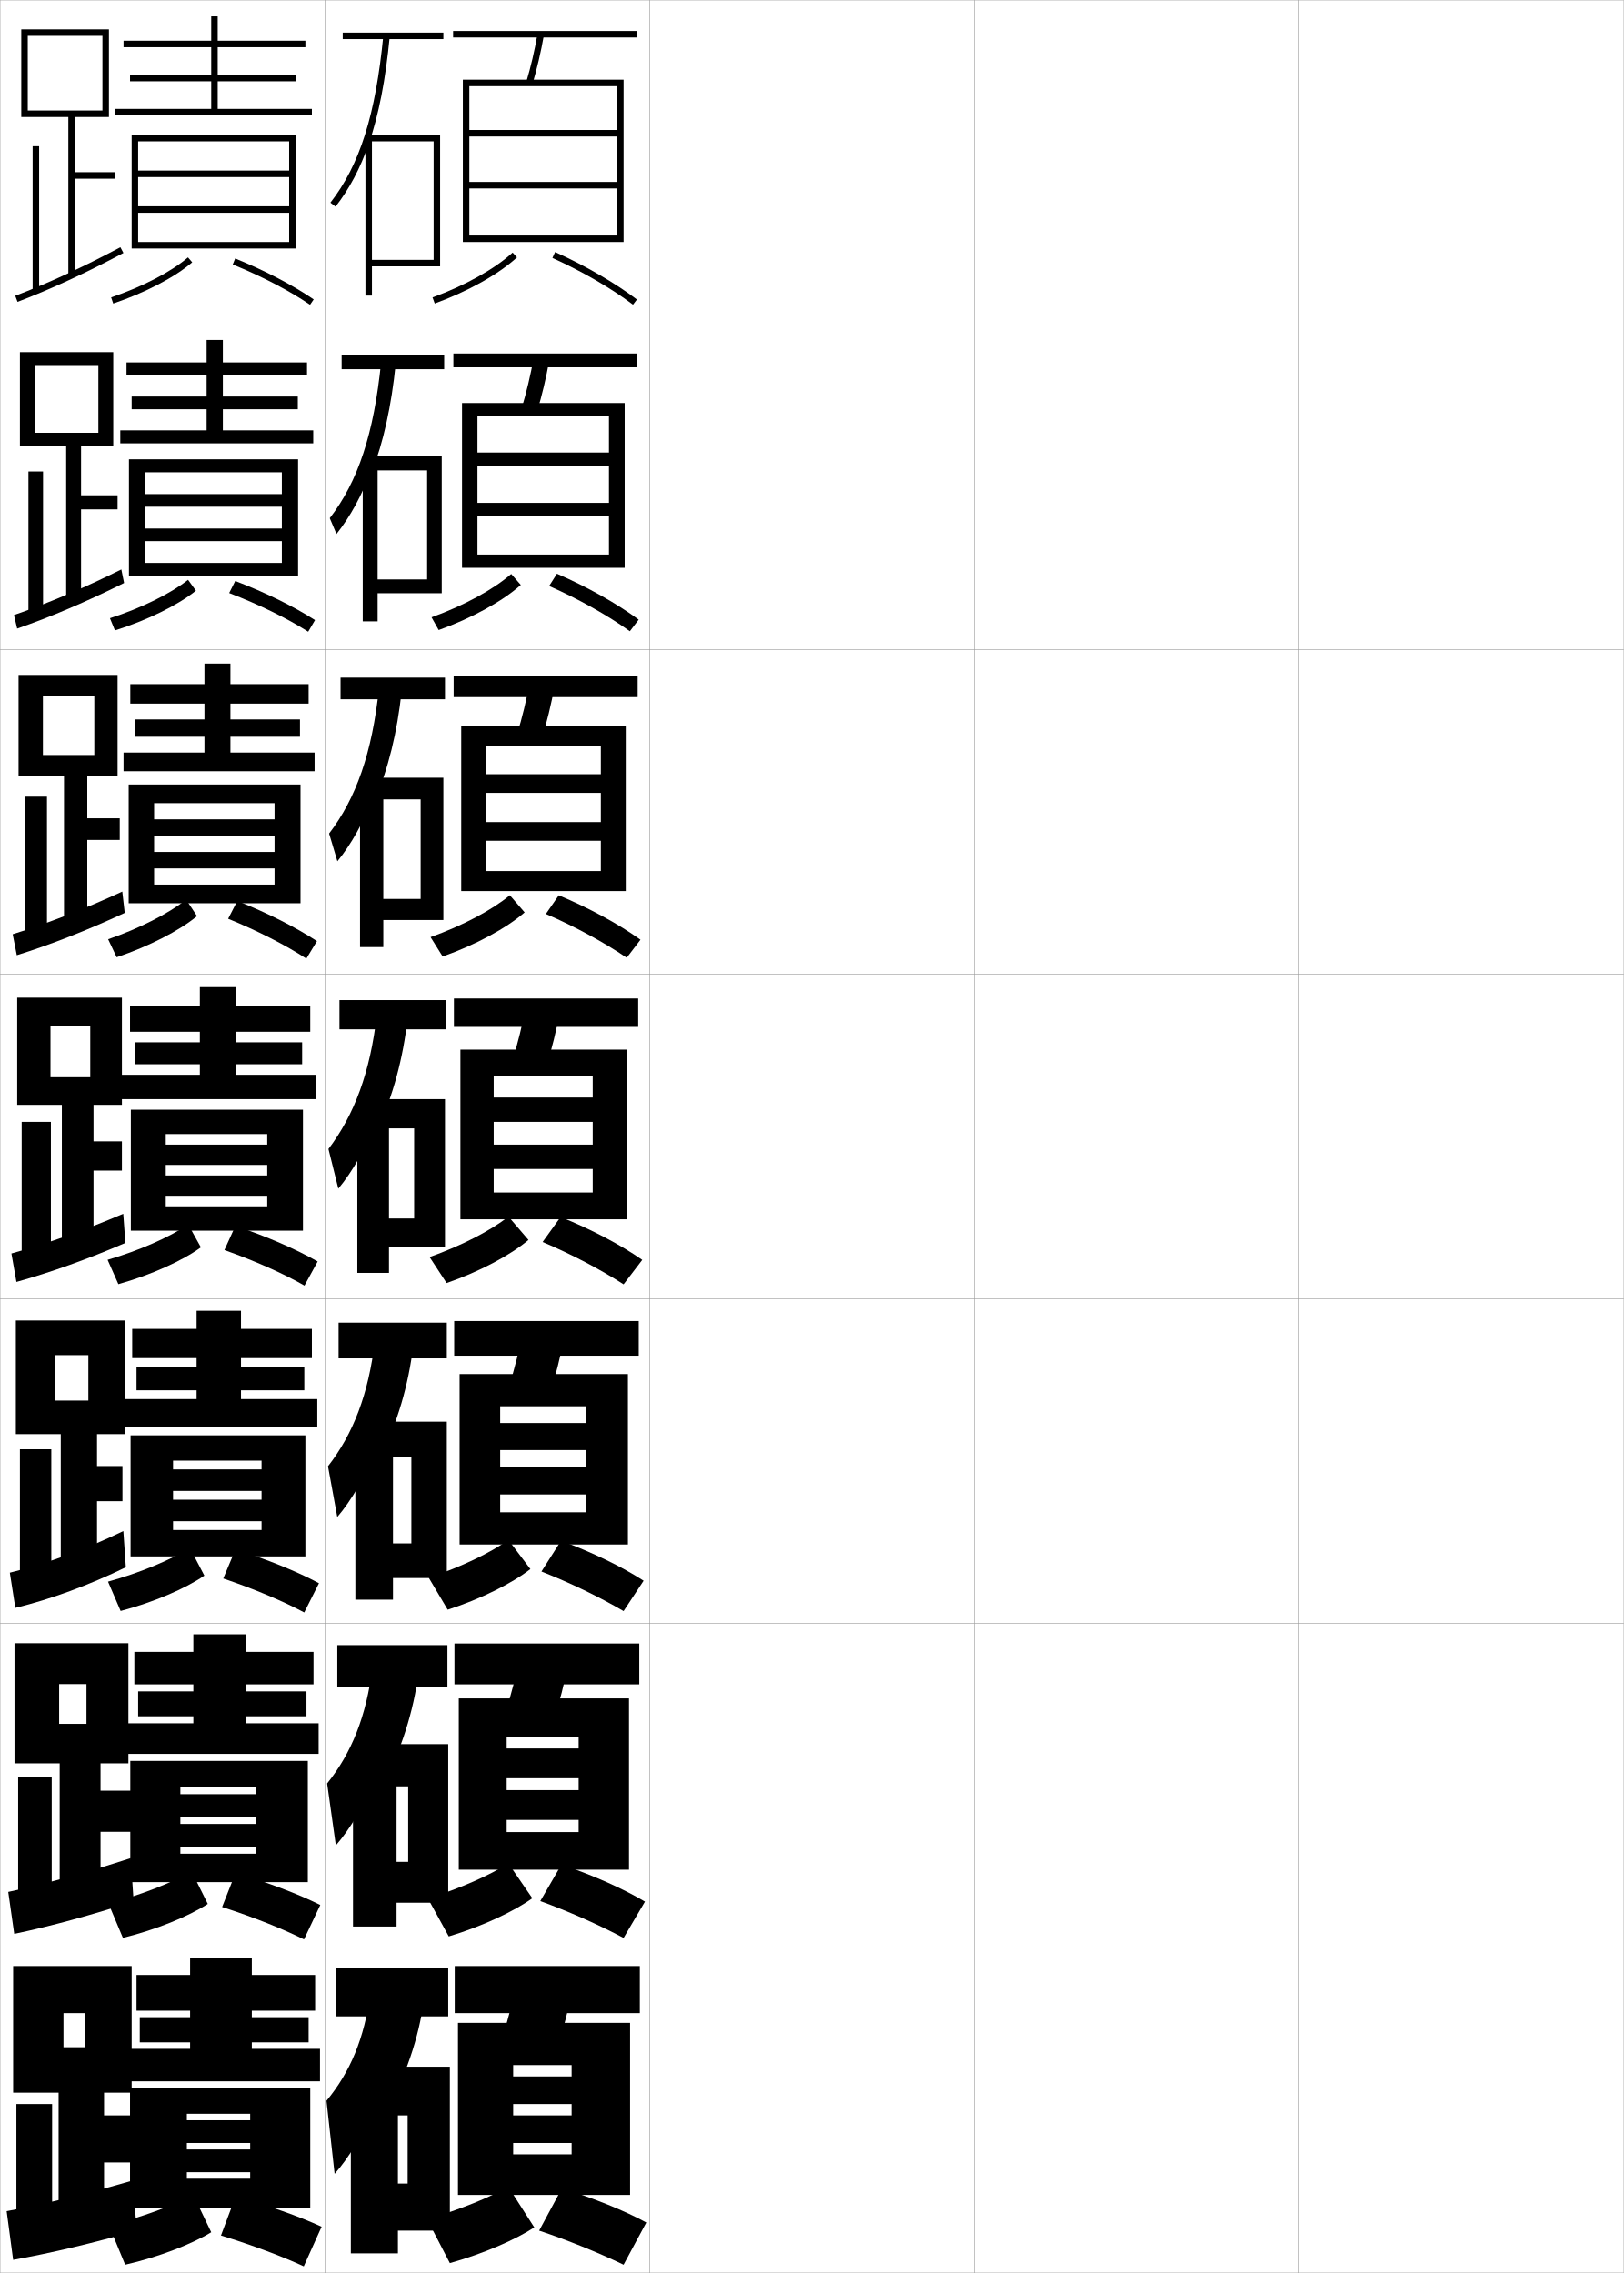
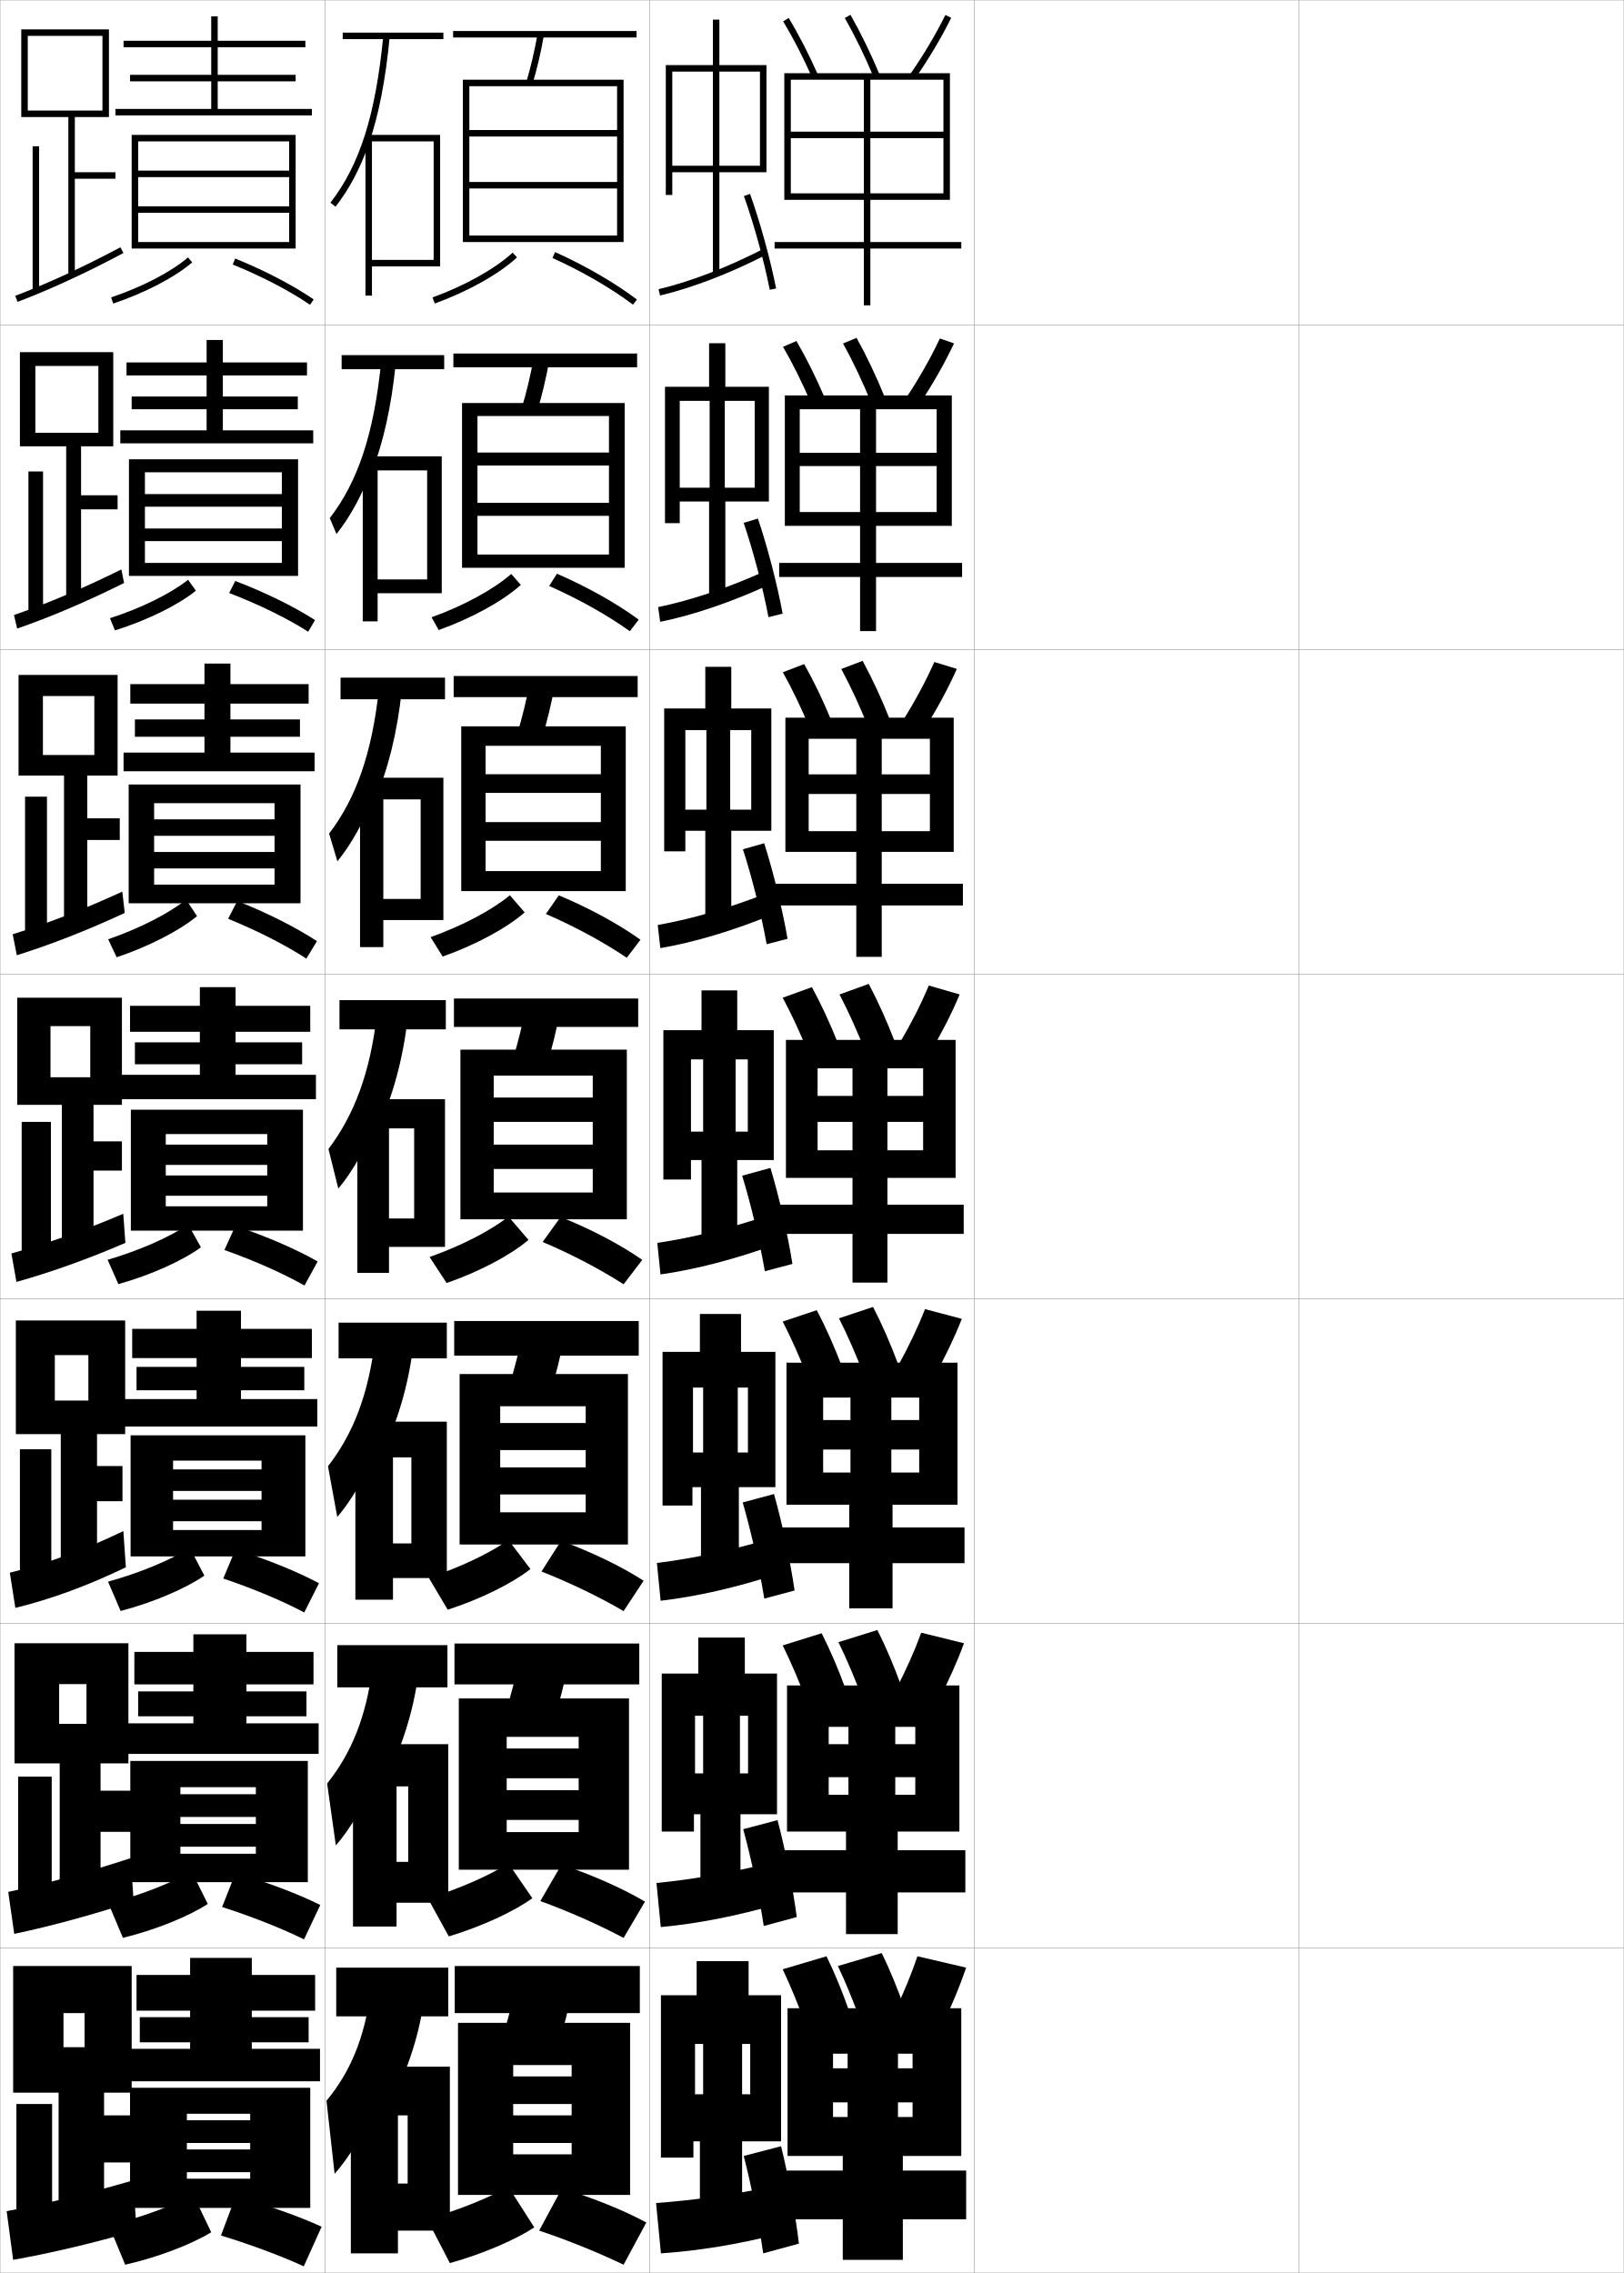
<svg xmlns="http://www.w3.org/2000/svg" width="500.1" height="700.1" viewBox="0 0 500.1 700.1" overflow="visible" enable-background="new 0 0 500.1 700.1" xml:space="preserve">
  <g id="glyphs">
    <g>
      <rect x="0.05" y="0.05" fill="none" stroke="#999999" stroke-width="0.1" width="100" height="100" />
      <rect x="0.05" y="100.05" fill="none" stroke="#999999" stroke-width="0.1" width="100" height="100" />
      <rect x="0.05" y="200.05" fill="none" stroke="#999999" stroke-width="0.1" width="100" height="100" />
      <rect x="0.05" y="300.05" fill="none" stroke="#999999" stroke-width="0.1" width="100" height="100" />
      <rect x="0.05" y="400.05" fill="none" stroke="#999999" stroke-width="0.1" width="100" height="100" />
      <rect x="0.05" y="500.05" fill="none" stroke="#999999" stroke-width="0.1" width="100" height="100" />
      <rect x="0.05" y="600.05" fill="none" stroke="#999999" stroke-width="0.1" width="100" height="100" />
      <rect x="100.05" y="0.05" fill="none" stroke="#999999" stroke-width="0.1" width="100" height="100" />
      <rect x="100.05" y="100.05" fill="none" stroke="#999999" stroke-width="0.1" width="100" height="100" />
      <rect x="100.05" y="200.05" fill="none" stroke="#999999" stroke-width="0.1" width="100" height="100" />
      <rect x="100.05" y="300.05" fill="none" stroke="#999999" stroke-width="0.1" width="100" height="100" />
      <rect x="100.05" y="400.05" fill="none" stroke="#999999" stroke-width="0.1" width="100" height="100" />
      <rect x="100.05" y="500.05" fill="none" stroke="#999999" stroke-width="0.1" width="100" height="100" />
      <rect x="100.05" y="600.05" fill="none" stroke="#999999" stroke-width="0.1" width="100" height="100" />
      <rect x="200.05" y="0.05" fill="none" stroke="#999999" stroke-width="0.1" width="100" height="100" />
      <rect x="200.05" y="100.05" fill="none" stroke="#999999" stroke-width="0.1" width="100" height="100" />
      <rect x="200.05" y="200.05" fill="none" stroke="#999999" stroke-width="0.1" width="100" height="100" />
      <rect x="200.05" y="300.05" fill="none" stroke="#999999" stroke-width="0.1" width="100" height="100" />
      <rect x="200.05" y="400.05" fill="none" stroke="#999999" stroke-width="0.1" width="100" height="100" />
      <rect x="200.05" y="500.05" fill="none" stroke="#999999" stroke-width="0.1" width="100" height="100" />
      <rect x="200.05" y="600.05" fill="none" stroke="#999999" stroke-width="0.1" width="100" height="100" />
      <rect x="300.05" y="0.05" fill="none" stroke="#999999" stroke-width="0.1" width="100" height="100" />
      <rect x="300.05" y="100.05" fill="none" stroke="#999999" stroke-width="0.1" width="100" height="100" />
      <rect x="300.05" y="200.05" fill="none" stroke="#999999" stroke-width="0.1" width="100" height="100" />
      <rect x="300.05" y="300.05" fill="none" stroke="#999999" stroke-width="0.1" width="100" height="100" />
      <rect x="300.05" y="400.05" fill="none" stroke="#999999" stroke-width="0.1" width="100" height="100" />
      <rect x="300.05" y="500.05" fill="none" stroke="#999999" stroke-width="0.1" width="100" height="100" />
      <rect x="300.05" y="600.05" fill="none" stroke="#999999" stroke-width="0.1" width="100" height="100" />
      <rect x="400.05" y="0.05" fill="none" stroke="#999999" stroke-width="0.1" width="100" height="100" />
      <rect x="400.05" y="100.05" fill="none" stroke="#999999" stroke-width="0.1" width="100" height="100" />
      <rect x="400.05" y="200.05" fill="none" stroke="#999999" stroke-width="0.1" width="100" height="100" />
      <rect x="400.05" y="300.05" fill="none" stroke="#999999" stroke-width="0.1" width="100" height="100" />
      <rect x="400.05" y="400.05" fill="none" stroke="#999999" stroke-width="0.1" width="100" height="100" />
      <rect x="400.05" y="500.05" fill="none" stroke="#999999" stroke-width="0.1" width="100" height="100" />
      <rect x="400.05" y="600.05" fill="none" stroke="#999999" stroke-width="0.1" width="100" height="100" />
    </g>
    <g>
      <polygon points="21.05,36.05 21.05,84.55 23.05,84.55 23.05,55.05       35.55,55.05 35.55,53.05 23.05,53.05 23.05,36.05 33.55,36.05       33.55,9.05 6.55,9.05 6.55,36.05 8.55,36.05 8.55,11.05       31.55,11.05 31.55,34.05 8.55,34.05 8.55,36.05 " />
      <rect x="10.05" y="45.05" width="2" height="44.5" />
      <path d="M4.694,91.115l0.711,1.869c10.134-3.858,21.106-8.923,32.614-15.052      l-0.939-1.766C25.646,82.258,14.749,87.287,4.694,91.115z" />
    </g>
    <g>
      <g>
        <polygon points="24.966,156.883 36.216,156.883 36.216,152.55 24.966,152.55        24.966,137.466 34.883,137.466 34.883,108.466 6.133,108.466 6.133,137.466        10.883,137.466 10.883,112.716 30.299,112.716 30.299,133.299 10.883,133.299        10.883,137.466 20.383,137.466 20.383,184.633 24.966,184.633 " />
        <rect x="8.758" y="145.216" width="4.5" height="43.583" />
        <path d="M4.302,189.435l0.988,4.168c10.299-3.563,21.408-8.296,32.928-14.042       l-0.844-4.168C25.78,181.147,14.652,185.875,4.302,189.435z" />
      </g>
      <g>
        <polygon points="26.883,258.716 36.883,258.716 36.883,252.05 26.883,252.05        26.883,238.883 36.216,238.883 36.216,207.883 5.716,207.883 5.716,238.883        13.216,238.883 13.216,214.383 29.05,214.383 29.05,232.55 13.216,232.55        13.216,238.883 19.716,238.883 19.716,284.717 26.883,284.717 " />
        <rect x="7.716" y="245.383" width="6.75" height="42.667" />
        <path d="M3.909,287.755l1.267,6.467c10.464-3.268,21.708-7.67,33.241-13.032       l-0.749-6.569C25.915,280.036,14.556,284.463,3.909,287.755z" />
      </g>
      <g>
        <polygon points="28.8,360.55 37.55,360.55 37.55,351.55 28.8,351.55        28.8,340.3 37.55,340.3 37.55,307.3 5.3,307.3 5.3,340.3        15.55,340.3 15.55,316.05 27.8,316.05 27.8,331.8 15.55,331.8        15.55,340.3 19.05,340.3 19.05,384.8 28.8,384.8 " />
        <rect x="6.675" y="345.55" width="9" height="41.75" />
        <path d="M3.517,386.075l1.545,8.765c10.629-2.972,22.009-7.043,33.555-12.021       l-0.653-8.972C26.05,378.926,14.46,383.051,3.517,386.075z" />
      </g>
    </g>
    <g>
      <polygon points="29.883,462.383 37.716,462.383 37.716,451.55 29.883,451.55       29.883,441.717 38.549,441.717 38.549,406.717 4.883,406.717 4.883,441.717       16.883,441.717 16.883,417.383 27.216,417.383 27.216,431.383 16.883,431.383       16.883,441.717 18.716,441.717 18.716,484.883 29.883,484.883 " />
      <rect x="6.133" y="446.383" width="9.667" height="40.167" />
      <path d="M3.027,484.399l1.697,10.844c11.002-2.681,22.625-6.969,34.036-12.515      l-0.769-11.147C26.148,477.309,14.417,481.618,3.027,484.399z" />
    </g>
    <g>
      <polygon points="30.967,564.217 40.383,564.217 40.383,551.55 30.967,551.55       30.967,543.133 39.55,543.133 39.55,506.133 4.466,506.133 4.466,543.133       18.216,543.133 18.216,518.717 26.633,518.717 26.633,530.967 18.216,530.967       18.216,543.133 18.383,543.133 18.383,584.967 30.967,584.967 " />
      <rect x="5.592" y="547.217" width="10.333" height="38.583" />
      <path d="M2.539,582.725l1.848,12.922c11.375-2.391,23.811-5.795,36.768-10.007      l-0.884-13.324C26.769,576.716,14.375,580.186,2.539,582.725z" />
    </g>
    <g>
      <polygon points="18.05,685.05 32.05,685.05 32.05,666.05 41.05,666.05       41.05,651.55 32.05,651.55 32.05,644.55 40.55,644.55 40.55,605.55       4.05,605.55 4.05,644.55 19.55,644.55 19.55,620.05 26.05,620.05       26.05,630.55 19.55,630.55 19.55,644.55 18.05,644.55 " />
      <rect x="5.05" y="648.05" width="11" height="37" />
      <path d="M2.05,681.05l2,15c11.748-2.1,24.712-5.171,38-9l-1-15.5      C27.129,675.611,14.333,678.753,2.05,681.05z" />
    </g>
    <g>
      <polygon points="67.05,33.55 67.05,25.05 91.05,25.05 91.05,23.05       67.05,23.05 67.05,14.55 94.05,14.55 94.05,12.55 67.05,12.55       67.05,5.05 65.05,5.05 65.05,12.55 38.05,12.55 38.05,14.55       65.05,14.55 65.05,23.05 40.05,23.05 40.05,25.05 65.05,25.05       65.05,33.55 35.55,33.55 35.55,35.55 96.05,35.55 96.05,33.55 " />
      <polygon points="89.05,63.55 42.55,63.55 42.55,65.55 89.05,65.55       89.05,74.55 42.55,74.55 42.55,76.55 91.05,76.55 91.05,41.55       40.55,41.55 40.55,76.55 42.55,76.55 42.55,43.55 89.05,43.55       89.05,52.55 42.55,52.55 42.55,54.55 89.05,54.55 " />
      <path d="M34.229,91.603l0.641,1.895c9.852-3.326,18.947-8.069,24.331-12.688      l-1.303-1.518C52.699,83.752,43.851,88.354,34.229,91.603z" />
      <path d="M71.674,81.477c8.942,3.629,17.399,8.032,23.813,12.399l1.125-1.652      c-6.527-4.445-15.117-8.92-24.187-12.601L71.674,81.477z" />
    </g>
    <g>
      <polygon points="68.633,132.55 68.633,126.049 91.716,126.049 91.716,122.133       68.633,122.133 68.633,115.633 94.55,115.633 94.55,111.633 68.633,111.633       68.633,104.716 63.633,104.716 63.633,111.633 38.966,111.633 38.966,115.633       63.633,115.633 63.633,122.133 40.55,122.133 40.55,126.049 63.633,126.049       63.633,132.55 37.049,132.55 37.049,136.549 96.466,136.549 96.466,132.55 " />
      <polygon points="91.8,177.383 91.8,141.466 39.716,141.466 39.716,177.383       44.633,177.383 44.633,145.466 86.799,145.466 86.799,152.183 44.633,152.183       44.633,156.067 86.799,156.067 86.799,162.783 44.633,162.783 44.633,166.667       86.799,166.667 86.799,173.382 44.633,173.382 44.633,177.383 " />
      <path d="M33.866,190.41l1.534,3.762c10.018-3.16,19.41-7.785,24.94-12.24      l-2.417-3.348C52.488,182.873,43.533,187.294,33.866,190.41z" />
      <path d="M70.579,182.656c9.159,3.52,17.857,7.779,24.335,11.916l2.104-3.577      c-6.615-4.245-15.286-8.512-24.572-12.051L70.579,182.656z" />
    </g>
    <g>
      <polygon points="70.966,231.8 70.966,226.925 92.383,226.925 92.383,221.591       70.966,221.591 70.966,216.716 95.05,216.716 95.05,210.716 70.966,210.716       70.966,204.383 62.966,204.383 62.966,210.716 40.133,210.716 40.133,216.716       62.966,216.716 62.966,221.591 41.55,221.591 41.55,226.925 62.966,226.925       62.966,231.8 38.05,231.8 38.05,237.55 96.883,237.55 96.883,231.8 " />
      <polygon points="92.55,278.216 92.55,241.633 39.633,241.633 39.633,278.216       47.466,278.216 47.466,247.383 84.55,247.383 84.55,252.366 47.466,252.366       47.466,257.434 84.55,257.434 84.55,262.416 47.466,262.416 47.466,267.483       84.55,267.483 84.55,272.466 47.466,272.466 47.466,278.216 " />
      <path d="M33.309,289.306l2.621,5.542c9.925-3.342,19.312-8.179,24.752-12.664      l-3.339-5.065C51.82,281.43,42.911,285.985,33.309,289.306z" />
      <path d="M70.26,282.987c9.115,3.731,17.777,8.153,24.082,12.28l3.274-5.391      c-6.557-4.274-15.163-8.637-24.542-12.364L70.26,282.987z" />
    </g>
    <g>
      <g>
        <polygon points="72.55,331.05 72.55,327.8 93.05,327.8 93.05,321.05        72.55,321.05 72.55,317.8 95.55,317.8 95.55,309.8 72.55,309.8        72.55,304.05 61.55,304.05 61.55,309.8 40.05,309.8 40.05,317.8        61.55,317.8 61.55,321.05 41.55,321.05 41.55,327.8 61.55,327.8        61.55,331.05 37.05,331.05 37.05,338.55 97.3,338.55 97.3,331.05 " />
        <polygon points="93.3,379.05 93.3,341.8 40.3,341.8 40.3,379.05        51.05,379.05 51.05,349.3 82.3,349.3 82.3,352.55 51.05,352.55        51.05,358.8 82.3,358.8 82.3,362.05 51.05,362.05 51.05,368.3        82.3,368.3 82.3,371.55 51.05,371.55 51.05,379.05 " />
        <path d="M33.14,388.025l3.32,7.498c10.053-2.828,19.759-7.216,25.416-11.344       l-3.902-7.01C52.068,381.114,42.898,385.174,33.14,388.025z" />
        <path d="M69.112,385.014c9.319,3.302,18.244,7.275,24.656,10.949l4.062-7.426       c-6.789-3.844-15.623-7.694-25.344-10.951L69.112,385.014z" />
      </g>
      <g>
        <polygon points="74.217,430.925 74.217,428.216 93.717,428.216 93.717,421.009        74.217,421.009 74.217,418.3 96.05,418.3 96.05,409.3 74.217,409.3        74.217,403.716 60.55,403.716 60.55,409.3 40.716,409.3 40.716,418.3        60.55,418.3 60.55,421.009 42.05,421.009 42.05,428.216 60.55,428.216        60.55,430.925 37.55,430.925 37.55,439.384 97.717,439.384 97.717,430.925 " />
        <polygon points="94.05,479.384 94.05,442.091 40.217,442.091 40.217,479.384        53.3,479.384 53.3,449.884 80.55,449.884 80.55,452.591 53.3,452.591        53.3,459.216 80.55,459.216 80.55,461.925 53.3,461.925 53.3,468.55        80.55,468.55 80.55,471.259 53.3,471.259 53.3,479.384 " />
        <path d="M33.276,487.167l3.88,9.031c10.121-2.662,20.03-6.931,25.778-10.895       l-4.435-8.508C52.358,480.568,43.081,484.446,33.276,487.167z" />
        <path d="M68.758,486.192c9.445,3.193,18.526,7.023,24.938,10.467l4.542-9.018       c-6.876-3.643-15.792-7.285-25.729-10.4L68.758,486.192z" />
      </g>
      <g>
        <polygon points="75.883,530.8 75.883,528.633 94.383,528.633 94.383,520.967        75.883,520.967 75.883,518.8 96.55,518.8 96.55,508.8 75.883,508.8        75.883,503.383 59.55,503.383 59.55,508.8 41.383,508.8 41.383,518.8        59.55,518.8 59.55,520.967 42.55,520.967 42.55,528.633 59.55,528.633        59.55,530.8 38.05,530.8 38.05,540.217 98.133,540.217 98.133,530.8 " />
        <polygon points="94.8,579.717 94.8,542.383 40.133,542.383 40.133,579.717        55.55,579.717 55.55,550.467 78.8,550.467 78.8,552.633 55.55,552.633        55.55,559.633 78.8,559.633 78.8,561.8 55.55,561.8 55.55,568.8        78.8,568.8 78.8,570.967 55.55,570.967 55.55,579.717 " />
        <path d="M33.413,586.308l4.44,10.566c10.188-2.496,20.3-6.646,26.139-10.447       l-4.968-10.004C52.648,580.022,43.264,583.72,33.413,586.308z" />
        <path d="M68.404,587.371c9.571,3.084,18.808,6.772,25.219,9.983l5.021-10.609       c-6.963-3.441-15.96-6.876-26.114-9.85L68.404,587.371z" />
      </g>
    </g>
    <g>
      <polygon points="77.55,631.05 77.55,629.05 95.05,629.05 95.05,621.3       77.55,621.3 77.55,619.3 97.05,619.3 97.05,608.3 77.55,608.3       77.55,603.05 58.55,603.05 58.55,608.3 42.05,608.3 42.05,619.3       58.55,619.3 58.55,621.3 43.05,621.3 43.05,629.05 58.55,629.05       58.55,631.05 38.55,631.05 38.55,641.05 98.55,641.05 98.55,631.05 " />
      <polygon points="95.55,680.05 95.55,643.05 40.05,643.05 40.05,680.05       57.55,680.05 57.55,651.05 77.05,651.05 77.05,653.05 57.55,653.05       57.55,660.05 77.05,660.05 77.05,662.05 57.55,662.05 57.55,669.05       77.05,669.05 77.05,671.05 57.55,671.05 57.55,680.05 " />
      <path d="M33.55,685.449l5,12.101c10.255-2.331,20.57-6.362,26.5-10l-5.5-11.5      C52.938,679.477,43.446,682.992,33.55,685.449z" />
      <path d="M68.05,688.55c9.697,2.976,19.091,6.521,25.5,9.5l5.5-12.2      c-7.051-3.24-16.129-6.468-26.5-9.3L68.05,688.55z" />
    </g>
    <g>
      <rect x="139.55" y="9.55" width="56.5" height="2" />
      <path d="M162.092,25.264l1.916,0.572c1.414-4.738,2.567-9.682,3.526-15.112      l-1.969-0.348C164.62,15.729,163.483,20.6,162.092,25.264z" />
      <polygon points="190.05,72.55 144.55,72.55 144.55,74.55 192.05,74.55       192.05,24.55 142.55,24.55 142.55,74.55 144.55,74.55 144.55,26.55       190.05,26.55 190.05,40.05 144.55,40.05 144.55,42.05 190.05,42.05       190.05,56.05 144.55,56.05 144.55,58.05 190.05,58.05 " />
      <path d="M133.208,91.61l0.684,1.879c10.253-3.731,19.725-9.041,25.336-14.203      l-1.355-1.473C152.446,82.807,143.226,87.964,133.208,91.61z" />
      <path d="M170.138,79.461c9.281,4.2,18.092,9.31,24.809,14.387l1.207-1.596      c-6.833-5.164-15.779-10.354-25.191-14.613L170.138,79.461z" />
    </g>
    <g>
      <rect x="139.633" y="108.883" width="56.583" height="4.25" />
      <path d="M165.431,126.705c1.5-4.933,2.734-10.112,3.772-15.844l-4.808-0.79      c-1.025,5.667-2.246,10.785-3.728,15.656L165.431,126.705z" />
      <polygon points="187.55,170.8 147.049,170.8 147.049,174.883 192.383,174.883       192.383,124.133 142.299,124.133 142.299,174.883 147.049,174.883 147.049,128.133       187.55,128.133 187.55,139.383 147.049,139.383 147.049,143.383 187.55,143.383       187.55,154.883 147.049,154.883 147.049,158.883 187.55,158.883 " />
      <path d="M132.905,190.129l2.206,3.924c10.212-3.658,19.689-8.88,25.295-13.894      l-2.957-3.377C151.98,181.558,142.871,186.536,132.905,190.129z" />
      <path d="M169.131,180.486c9.111,4.037,17.956,8.998,24.85,13.937l2.721-3.572      c-6.762-4.986-15.737-10.037-25.173-14.146L169.131,180.486z" />
    </g>
    <g>
      <rect x="139.716" y="208.216" width="56.667" height="6.5" />
      <path d="M166.854,227.573c1.587-5.127,2.902-10.542,4.018-16.574l-7.646-1.232      c-1.106,5.98-2.41,11.347-3.982,16.425L166.854,227.573z" />
      <polygon points="185.05,268.3 149.55,268.3 149.55,274.466 192.716,274.466       192.716,223.716 142.05,223.716 142.05,274.466 149.55,274.466 149.55,229.716       185.05,229.716 185.05,238.466 149.55,238.466 149.55,244.217 185.05,244.217       185.05,253.217 149.55,253.217 149.55,258.967 185.05,258.967 " />
      <path d="M132.603,288.648l3.728,5.969c10.172-3.584,19.653-8.72,25.255-13.585      L157.028,275.75C151.516,280.31,142.517,285.108,132.603,288.648z" />
      <path d="M168.125,281.511c8.941,3.874,17.821,8.688,24.891,13.488l4.236-5.549      c-6.692-4.808-15.696-9.72-25.154-13.679L168.125,281.511z" />
    </g>
    <g>
      <rect x="140.05" y="605.55" width="57" height="14.5" />
      <path d="M171.55,631.05c1.933-5.907,3.57-12.265,5-19.5l-17-3      c-1.43,7.235-3.067,13.593-5,19.5L171.55,631.05z" />
      <polygon points="194.05,676.05 194.05,623.05 141.05,623.05 141.05,676.05       158.05,676.05 158.05,636.05 176.05,636.05 176.05,639.55 158.05,639.55       158.05,648.05 176.05,648.05 176.05,651.55 158.05,651.55 158.05,660.05       176.05,660.05 176.05,663.55 158.05,663.55 158.05,676.05 " />
      <path d="M131.55,683.55l7,13.5c10.428-2.923,20.326-7.258,26-11l-8-12.5      C150.879,676.777,141.742,680.55,131.55,683.55z" />
      <path d="M166.05,687.05c8.679,2.896,18.115,6.713,26,10.5l7-13      c-6.662-3.626-16.18-7.522-26-10.5L166.05,687.05z" />
    </g>
    <g>
      <g>
        <rect x="139.966" y="506.216" width="56.917" height="12.584" />
        <path d="M170.459,530.181c1.847-5.713,3.403-11.834,4.755-18.769l-14.829-2.559       c-1.349,6.922-2.903,13.031-4.746,18.731L170.459,530.181z" />
        <polygon points="178.216,538.55 156.049,538.55 156.049,547.716 178.216,547.716        178.216,551.383 156.049,551.383 156.049,560.55 178.216,560.55 178.216,564.3        156.049,564.3 156.049,575.883 193.716,575.883 193.716,523.133 141.299,523.133        141.299,575.883 156.049,575.883 156.049,534.966 178.216,534.966 " />
        <path d="M131.8,584.755l6.417,11.672c10.329-3.118,20.09-7.691,25.738-11.759       l-7.386-10.729C150.936,577.539,141.882,581.593,131.8,584.755z" />
        <path d="M166.406,585.545c8.709,3.167,17.972,7.268,25.644,11.346l6.583-11.175       c-6.648-3.961-16.004-8.149-25.712-11.403L166.406,585.545z" />
      </g>
      <g>
        <rect x="139.883" y="406.883" width="56.833" height="10.667" />
        <path d="M169.369,429.312c1.76-5.518,3.236-11.403,4.509-18.037l-12.656-2.116       c-1.269,6.608-2.739,12.47-4.491,17.963L169.369,429.312z" />
        <polygon points="180.383,438.3 154.05,438.3 154.05,446.633 180.383,446.633        180.383,451.966 154.05,451.966 154.05,460.3 180.383,460.3 180.383,465.8        154.05,465.8 154.05,475.716 193.383,475.716 193.383,423.216 141.55,423.216        141.55,475.716 154.05,475.716 154.05,433.133 180.383,433.133 " />
        <path d="M132.05,485.961l5.833,9.843c10.23-3.314,19.854-8.125,25.477-12.518       l-6.772-8.957C150.993,478.3,142.022,482.637,132.05,485.961z" />
        <path d="M166.762,484.04c8.74,3.439,17.829,7.822,25.288,12.192l6.167-9.351       c-6.635-4.295-15.83-8.775-25.424-12.307L166.762,484.04z" />
      </g>
      <g>
        <rect x="139.8" y="307.55" width="56.75" height="8.75" />
        <path d="M168.278,328.442c1.674-5.322,3.069-10.973,4.264-17.306l-10.484-1.674       c-1.188,6.294-2.574,11.908-4.236,17.194L168.278,328.442z" />
        <polygon points="182.55,338.05 152.05,338.05 152.05,345.55 182.55,345.55        182.55,352.55 152.05,352.55 152.05,360.05 182.55,360.05 182.55,367.3        152.05,367.3 152.05,375.55 193.05,375.55 193.05,323.3 141.8,323.3        141.8,375.55 152.05,375.55 152.05,331.3 182.55,331.3 " />
        <path d="M132.3,387.167l5.25,8.015c10.131-3.511,19.617-8.56,25.215-13.276       l-6.158-7.187C151.051,379.062,142.163,383.681,132.3,387.167z" />
        <path d="M167.118,382.535c8.771,3.711,17.686,8.377,24.932,13.039l5.75-7.526       c-6.621-4.629-15.654-9.402-25.136-13.211L167.118,382.535z" />
      </g>
    </g>
    <g>
      <g>
        <rect x="105.55" y="10.05" width="31" height="2" />
        <path d="M113.55,44.374c3.109-8.968,5.188-19.744,6.495-33.228l-1.99-0.193       c-2.368,24.425-7.241,39.821-16.295,51.483l1.58,1.227       C107.591,58.188,110.934,51.919,113.55,44.374L113.55,44.374z" />
        <polygon points="114.55,80.05 114.55,82.05 135.55,82.05 135.55,41.55        112.55,41.55 112.55,91.05 114.55,91.05 114.55,43.55 133.55,43.55        133.55,80.05 " />
      </g>
      <g>
        <rect x="105.216" y="109.383" width="31.583" height="4.333" />
        <path d="M117.387,111.469c-2.245,22.204-7.143,36.847-15.829,48.122l2.067,4.887       c4.26-5.363,7.826-11.852,10.842-19.991v1       c3.635-9.321,6.072-20.367,7.413-33.522L117.387,111.469z" />
        <polygon points="136.049,182.716 136.049,140.549 111.716,140.549 111.716,191.383        116.299,191.383 116.299,144.883 131.549,144.883 131.549,178.466 116.299,178.466        116.299,182.716 " />
      </g>
      <g>
        <rect x="104.883" y="208.716" width="32.167" height="6.667" />
        <path d="M116.719,211.985c-2.121,19.982-7.043,33.873-15.362,44.759l2.553,8.547       c4.27-5.25,8.057-11.96,11.474-20.693v2       c4.161-9.674,6.956-20.99,8.331-33.818L116.719,211.985z" />
        <polygon points="136.55,283.383 136.55,239.55 110.883,239.55 110.883,291.716        118.05,291.716 118.05,246.216 129.55,246.216 129.55,276.883 118.05,276.883        118.05,283.383 " />
      </g>
      <g>
        <rect x="104.55" y="308.05" width="32.75" height="9" />
        <path d="M116.052,312.501c-1.997,17.762-6.945,30.898-14.896,41.397l3.039,12.208       c4.279-5.138,8.289-12.068,12.105-21.395v3       c4.688-10.027,7.839-21.613,9.248-34.113L116.052,312.501z" />
        <polygon points="137.05,384.05 137.05,338.55 110.05,338.55 110.05,392.05        119.8,392.05 119.8,347.55 127.55,347.55 127.55,375.3 119.8,375.3        119.8,384.05 " />
      </g>
    </g>
    <g>
      <rect x="104.279" y="407.384" width="33.333" height="11" />
      <path d="M115.447,413.017c-1.948,16.449-6.69,28.644-14.432,38.6l2.859,15.639      c4.289-5.025,8.521-12.178,12.737-22.098l0.5,3.668      c5.213-10.381,8.723-22.237,10.165-34.41L115.447,413.017z" />
      <polygon points="137.612,486.05 137.612,437.884 109.445,437.884 109.445,492.716       121.029,492.716 121.029,448.884 126.695,448.884 126.695,475.384 121.029,475.384       121.029,486.05 " />
    </g>
    <g>
      <rect x="103.883" y="506.717" width="33.917" height="13" />
      <path d="M114.717,513.533c-1.898,15.137-6.436,26.388-13.966,35.8l2.68,19.069      c4.298-4.913,8.753-12.285,13.369-22.799l1,4.334      c5.739-10.733,9.606-22.86,11.083-34.705L114.717,513.533z" />
      <polygon points="138.05,586.05 138.05,537.217 108.716,537.217 108.716,593.383       122.133,593.383 122.133,550.217 125.716,550.217 125.716,573.467 122.133,573.467       122.133,586.05 " />
    </g>
    <g>
      <rect x="103.55" y="606.05" width="34.5" height="15" />
      <path d="M114.05,614.05c-1.849,13.823-6.181,24.132-13.5,33l2.5,22.5      c4.307-4.8,8.984-12.394,14-23.5l1.5,5c6.265-11.086,10.489-23.483,12-35      L114.05,614.05z" />
      <polygon points="138.55,687.05 138.55,636.55 108.05,636.55 108.05,694.05       122.55,694.05 122.55,651.55 125.55,651.55 125.55,672.55 122.55,672.55       122.55,687.05 " />
    </g>
+     <g>
+       <path d="M241.193,6.565c3.094,5.139,6.186,11.151,8.941,17.389l1.829-0.809      c-2.789-6.312-5.921-12.402-9.058-17.611L241.193,6.565z" />
+       <path d="M260.181,5.545c3.144,5.521,6.237,11.88,8.945,18.39l1.848-0.77      c-2.74-6.583-5.871-13.019-9.055-18.61L260.181,5.545z" />
+       <path d="M280.229,22.979l1.641,1.143c4.256-6.117,8.086-12.559,11.076-18.63      l-1.793-0.883C288.205,10.59,284.428,16.942,280.229,22.979z" />
+       <polygon points="292.55,22.55 241.55,22.55 241.55,61.55 243.55,61.55       243.55,24.55 290.55,24.55 290.55,59.55 268.05,59.55 268.05,42.55       290.55,42.55 290.55,40.55 268.05,40.55 268.05,24.55 266.05,24.55       266.05,40.55 243.55,40.55 243.55,42.55 266.05,42.55 266.05,59.55       243.55,59.55 243.55,61.55 266.05,61.55 266.05,74.55 238.55,74.55       238.55,76.55 266.05,76.55 266.05,94.05 268.05,94.05 268.05,76.55       296.05,76.55 296.05,74.55 268.05,74.55 268.05,61.55 292.55,61.55 " />
+     </g>
+     <g>
+       <path d="M254.002,122.548c-2.663-6.245-5.682-12.31-8.715-17.509l-4.142,1.771      c2.988,5.148,5.968,11.149,8.618,17.324L254.002,122.548z" />
+       <path d="M272.508,122.395c-2.622-6.471-5.641-12.823-8.712-18.342l-4.159,1.744      c3.03,5.466,6.012,11.756,8.621,18.158L272.508,122.395z" />
+       <path d="M279.182,122.397l4.235,1.721c3.991-6.025,7.596-12.381,10.397-18.358      l-4.362-1.505C286.686,110.157,283.127,116.439,279.182,122.397z" />
+       <polygon points="293.133,121.799 241.716,121.799 241.716,161.966 246.3,161.966       246.3,126.05 288.467,126.05 288.467,157.716 269.8,157.716 269.8,143.55       288.467,143.55 288.467,139.466 269.8,139.466 269.8,126.05 264.883,126.05       264.883,139.466 246.3,139.466 246.3,143.55 264.883,143.55 264.883,157.716       246.3,157.716 246.3,161.966 264.883,161.966 264.883,173.383 239.966,173.383       239.966,177.716 264.883,177.716 264.883,194.383 269.8,194.383 269.8,177.716       296.3,177.716 296.3,173.383 269.8,173.383 269.8,161.966 293.133,161.966 " />
+     </g>
+     <g>
+       <path d="M256.04,221.952c-2.536-6.178-5.443-12.217-8.372-17.408l-6.571,2.51      c2.882,5.158,5.751,11.147,8.294,17.259L256.04,221.952z" />
+       <path d="M274.042,221.625c-2.504-6.357-5.41-12.627-8.369-18.074l-6.58,2.497      c2.916,5.412,5.787,11.632,8.297,17.926L274.042,221.625z" />
+       <path d="M278.135,221.816l6.829,2.3c3.727-5.934,7.105-12.204,9.719-18.086      l-6.932-2.128C285.167,209.725,281.826,215.937,278.135,221.816z" />
+       <polygon points="293.716,221.05 241.883,221.05 241.883,262.383 249.05,262.383       249.05,227.55 286.384,227.55 286.384,256.008 271.55,256.008 271.55,244.55       286.384,244.55 286.384,238.508 271.55,238.508 271.55,227.55 263.716,227.55       263.716,238.508 249.05,238.508 249.05,244.55 263.716,244.55 263.716,256.008       249.05,256.008 249.05,262.383 263.716,262.383 263.716,272.216 238.883,272.216       238.883,278.883 263.716,278.883 263.716,294.716 271.55,294.716 271.55,278.883       296.55,278.883 296.55,272.216 271.55,272.216 271.55,262.383 293.716,262.383 " />
+     </g>
+     <g>
+       <g>
+         <path d="M258.079,321.355c-2.41-6.11-5.205-12.124-8.029-17.306l-9,3.25       c2.776,5.168,5.534,11.145,7.971,17.194L258.079,321.355z" />
+         <path d="M275.577,320.855c-2.386-6.245-5.181-12.432-8.027-17.806l-9,3.25       c2.802,5.357,5.561,11.508,7.973,17.694L275.577,320.855z" />
+         <path d="M277.088,321.235l9.424,2.879c3.46-5.843,6.615-12.026,9.038-17.814       l-9.5-2.75C283.648,309.293,280.525,315.435,277.088,321.235z" />
+         <polygon points="294.3,320.3 242.05,320.3 242.05,362.8 251.8,362.8        251.8,329.05 284.3,329.05 284.3,354.3 273.3,354.3 273.3,345.55        284.3,345.55 284.3,337.55 273.3,337.55 273.3,329.05 262.55,329.05        262.55,337.55 251.8,337.55 251.8,345.55 262.55,345.55 262.55,354.3        251.8,354.3 251.8,362.8 262.55,362.8 262.55,371.05 239.8,371.05        239.8,380.05 262.55,380.05 262.55,395.05 273.3,395.05 273.3,380.05        296.8,380.05 296.8,371.05 273.3,371.05 273.3,362.8 294.3,362.8        " />
+       </g>
+       <g>
+         <path d="M259.235,420.753c-2.283-6.042-4.967-12.03-7.686-17.203l-10.5,3.5       c2.671,5.178,5.317,11.143,7.647,17.129L259.235,420.753z" />
+         <path d="M276.567,420.087c-2.268-6.133-4.949-12.236-7.684-17.537l-10.5,3.5       c2.688,5.304,5.334,11.385,7.648,17.463L276.567,420.087z" />
+         <path d="M276.575,420.673l11.283,3.086c3.193-5.751,6.125-11.849,8.357-17.543       l-11.332-3C282.664,408.88,279.759,414.952,276.575,420.673z" />
+         <polygon points="294.884,419.716 242.217,419.716 242.217,463.466 253.509,463.466        253.509,430.466 283.091,430.466 283.091,453.55 274.509,453.55 274.509,446.466        283.091,446.466 283.091,437.384 274.509,437.384 274.509,430.466 261.925,430.466        261.925,437.384 253.509,437.384 253.509,446.466 261.925,446.466 261.925,453.55        253.509,453.55 253.509,463.466 261.55,463.466 261.55,470.466 240.217,470.466        240.217,481.466 261.55,481.466 261.55,495.384 274.884,495.384 274.884,481.466        297.05,481.466 297.05,470.466 274.884,470.466 274.884,463.466 294.884,463.466        " />
+       </g>
+       <g>
+         <path d="M260.393,520.151c-2.158-5.975-4.729-11.938-7.343-17.102l-12,3.75       c2.565,5.187,5.101,11.14,7.324,17.064L260.393,520.151z" />
+         <path d="M277.559,519.318c-2.149-6.02-4.72-12.04-7.342-17.269l-12,3.75       c2.573,5.25,5.109,11.261,7.324,17.231L277.559,519.318z" />
+         <path d="M276.062,520.111l13.142,3.293c2.929-5.66,5.635-11.672,7.679-17.271       l-13.166-3.25C281.68,508.468,278.993,514.469,276.062,520.111z" />
+         <polygon points="295.467,519.133 242.383,519.133 242.383,564.133 255.217,564.133        255.217,531.883 281.883,531.883 281.883,552.8 275.717,552.8 275.717,547.383        281.883,547.383 281.883,537.217 275.717,537.217 275.717,531.883 261.3,531.883        261.3,537.217 255.217,537.217 255.217,547.383 261.3,547.383 261.3,552.8        255.217,552.8 255.217,564.133 260.55,564.133 260.55,569.883 240.633,569.883        240.633,582.883 260.55,582.883 260.55,595.717 276.467,595.717 276.467,582.883        297.3,582.883 297.3,569.883 276.467,569.883 276.467,564.133 295.467,564.133        " />
+       </g>
+     </g>
+     <g>
+       <path d="M261.55,619.55c-2.032-5.907-4.49-11.845-7-17l-13.5,4      c2.46,5.196,4.884,11.137,7,17L261.55,619.55z" />
+       <path d="M278.55,618.55c-2.032-5.907-4.49-11.845-7-17l-13.5,4      c2.46,5.196,4.884,11.137,7,17L278.55,618.55z" />
+       <path d="M282.55,602.55c-1.854,5.505-4.323,11.437-7,17l15,3.5      c2.664-5.569,5.145-11.495,7-17L282.55,602.55z" />
+       <polygon points="296.05,618.55 242.55,618.55 242.55,664.05 256.55,664.05       256.55,632.55 281.05,632.55 281.05,652.05 276.55,652.05 276.55,647.55       281.05,647.55 281.05,637.05 276.55,637.05 276.55,632.55 261.05,632.55       261.05,637.05 256.55,637.05 256.55,647.55 261.05,647.55 261.05,652.05       256.55,652.05 256.55,664.05 259.55,664.05 259.55,668.55 241.05,668.55       241.05,683.55 259.55,683.55 259.55,696.05 278.05,696.05 278.05,683.55       297.55,683.55 297.55,668.55 278.05,668.55 278.05,664.05 296.05,664.05 " />
+     </g>
+     <g>
+       <polygon points="234.05,51.05 221.55,51.05 221.55,22.05 234.05,22.05       234.05,20.05 221.55,20.05 221.55,6.05 219.55,6.05 219.55,20.05       207.05,20.05 207.05,22.05 219.55,22.05 219.55,51.05 207.05,51.05       207.05,20.05 205.05,20.05 205.05,60.05 207.05,60.05 207.05,53.05       219.55,53.05 219.55,84.55 221.55,84.55 221.55,53.05 236.05,53.05       236.05,20.05 234.05,20.05 " />
+       <path d="M202.818,89.077l0.463,1.945c9.976-2.372,21.599-6.841,32.728-12.584      l-0.918-1.777C224.103,82.332,212.642,86.741,202.818,89.077z" />
+       <path d="M229.108,60.386c3.059,8.562,6.184,19.891,7.961,28.858l1.961-0.389      c-1.794-9.056-4.949-20.495-8.039-29.142L229.108,60.386z" />
+     </g>
+     <g>
+       <g>
+         <polygon points="230.384,546.217 227.884,546.217 227.884,528.467 230.384,528.467        230.384,515.467 229.384,515.467 229.384,504.383 215.05,504.383 215.05,515.467        214.05,515.467 214.05,528.467 216.55,528.467 216.55,546.217 214.05,546.217        214.05,515.467 203.8,515.467 203.8,564.133 213.716,564.133 213.716,558.8        215.716,558.8 215.716,584.967 228.05,584.967 228.05,558.8 239.3,558.8        239.3,515.467 230.384,515.467 " />
+         <path d="M202.181,579.971l1.322,13.575c11.332-1.034,23.531-3.431,36.203-7.097       l-2.229-12.716C225.323,576.753,213.378,578.898,202.181,579.971z" />
+         <path d="M228.89,563.406c2.438,8.849,4.943,20.707,6.326,29.811l10.168-2.75       c-1.182-8.975-3.529-20.831-5.924-29.857L228.89,563.406z" />
+       </g>
+       <g>
+         <polygon points="230.342,447.384 227.217,447.384 227.217,427.384 230.342,427.384        230.342,416.384 228.217,416.384 228.217,404.716 215.55,404.716 215.55,416.384        213.425,416.384 213.425,427.384 216.55,427.384 216.55,447.384 213.425,447.384        213.425,416.384 204.05,416.384 204.05,463.716 213.258,463.716 213.258,458.05        215.883,458.05 215.883,484.884 227.55,484.884 227.55,458.05 238.8,458.05        238.8,416.384 230.342,416.384 " />
+         <path d="M202.311,481.392l1.146,11.65c11.182-1.301,23.407-4.111,35.906-8.193       l-1.958-10.932C225.347,477.468,213.355,480.065,202.311,481.392z" />
+         <path d="M228.729,462.763c2.562,8.792,5.191,20.545,6.653,29.621l9.334-2.5       c-1.304-8.99-3.813-20.764-6.347-29.715L228.729,462.763z" />
+       </g>
+       <g>
+         <polygon points="230.3,348.55 226.55,348.55 226.55,326.3 230.3,326.3        230.3,317.3 227.05,317.3 227.05,305.05 216.05,305.05 216.05,317.3        212.8,317.3 212.8,326.3 216.55,326.3 216.55,348.55 212.8,348.55        212.8,317.3 204.3,317.3 204.3,363.3 212.8,363.3 212.8,357.3        216.05,357.3 216.05,384.8 227.05,384.8 227.05,357.3 238.3,357.3        238.3,317.3 230.3,317.3 " />
+         <path d="M202.44,382.812l0.969,9.727c11.032-1.568,23.283-4.793,35.609-9.289       l-1.688-9.148C225.37,378.182,213.333,381.233,202.44,382.812z" />
+         <path d="M228.569,362.12c2.686,8.734,5.439,20.381,6.98,29.43l8.5-2.25       c-1.426-9.006-4.097-20.696-6.77-29.57L228.569,362.12z" />
+       </g>
+       <g>
+         <polygon points="231.362,249.383 224.883,249.383 224.883,224.883 231.362,224.883        231.362,218.216 225.216,218.216 225.216,205.383 217.216,205.383 217.216,218.216        211.07,218.216 211.07,224.883 217.55,224.883 217.55,249.383 211.07,249.383        211.07,218.216 204.55,218.216 204.55,262.216 211.07,262.216 211.07,255.883        217.216,255.883 217.216,284.717 225.216,284.717 225.216,255.883 237.55,255.883        237.55,218.216 231.362,218.216 " />
+         <path d="M202.566,284.9l0.8,7.133c10.68-1.836,22.722-5.476,34.648-10.387       l-1.431-6.691C224.947,279.565,213.103,283.069,202.566,284.9z" />
+         <path d="M228.803,261.582c2.81,8.677,5.688,20.217,7.308,29.239l6.433-1.67       c-1.548-9.022-4.38-20.629-7.192-29.427L228.803,261.582z" />
+       </g>
+       <g>
+         <polygon points="232.425,150.216 223.216,150.216 223.216,123.466 232.425,123.466        232.425,119.133 223.383,119.133 223.383,105.716 218.383,105.716 218.383,119.133        209.341,119.133 209.341,123.466 218.55,123.466 218.55,150.216 209.341,150.216        209.341,119.133 204.8,119.133 204.8,161.133 209.341,161.133 209.341,154.466        218.383,154.466 218.383,184.633 223.383,184.633 223.383,154.466 236.8,154.466        236.8,119.133 232.425,119.133 " />
+         <path d="M202.692,186.988l0.631,4.539c10.328-2.104,22.16-6.158,33.688-11.485       l-1.174-4.234C224.524,180.949,212.872,184.905,202.692,186.988z" />
+         <path d="M229.036,161.043c2.934,8.62,5.936,20.054,7.635,29.049l4.365-1.089       c-1.671-9.039-4.664-20.562-7.615-29.285L229.036,161.043z" />
+       </g>
+     </g>
+     <g>
+       <polygon points="231.05,645.05 228.55,645.05 228.55,629.55 231.05,629.55       231.05,614.55 230.55,614.55 230.55,604.05 214.55,604.05 214.55,614.55       214.05,614.55 214.05,629.55 216.55,629.55 216.55,645.05 214.05,645.05       214.05,614.55 203.55,614.55 203.55,664.55 213.55,664.55 213.55,659.55       215.55,659.55 215.55,685.05 228.55,685.05 228.55,659.55 240.55,659.55       240.55,614.55 231.05,614.55 " />
+       <path d="M237.55,673.55c-12.249,2.488-24.15,4.181-35.5,5l1.5,15.5      c11.482-0.767,23.654-2.75,36.5-6L237.55,673.55z" />
+       <path d="M229.05,664.05c2.312,8.905,4.694,20.87,6,30l11-3      c-1.059-8.958-3.244-20.898-5.5-30L229.05,664.05z" />
+     </g>
  </g>
</svg>
